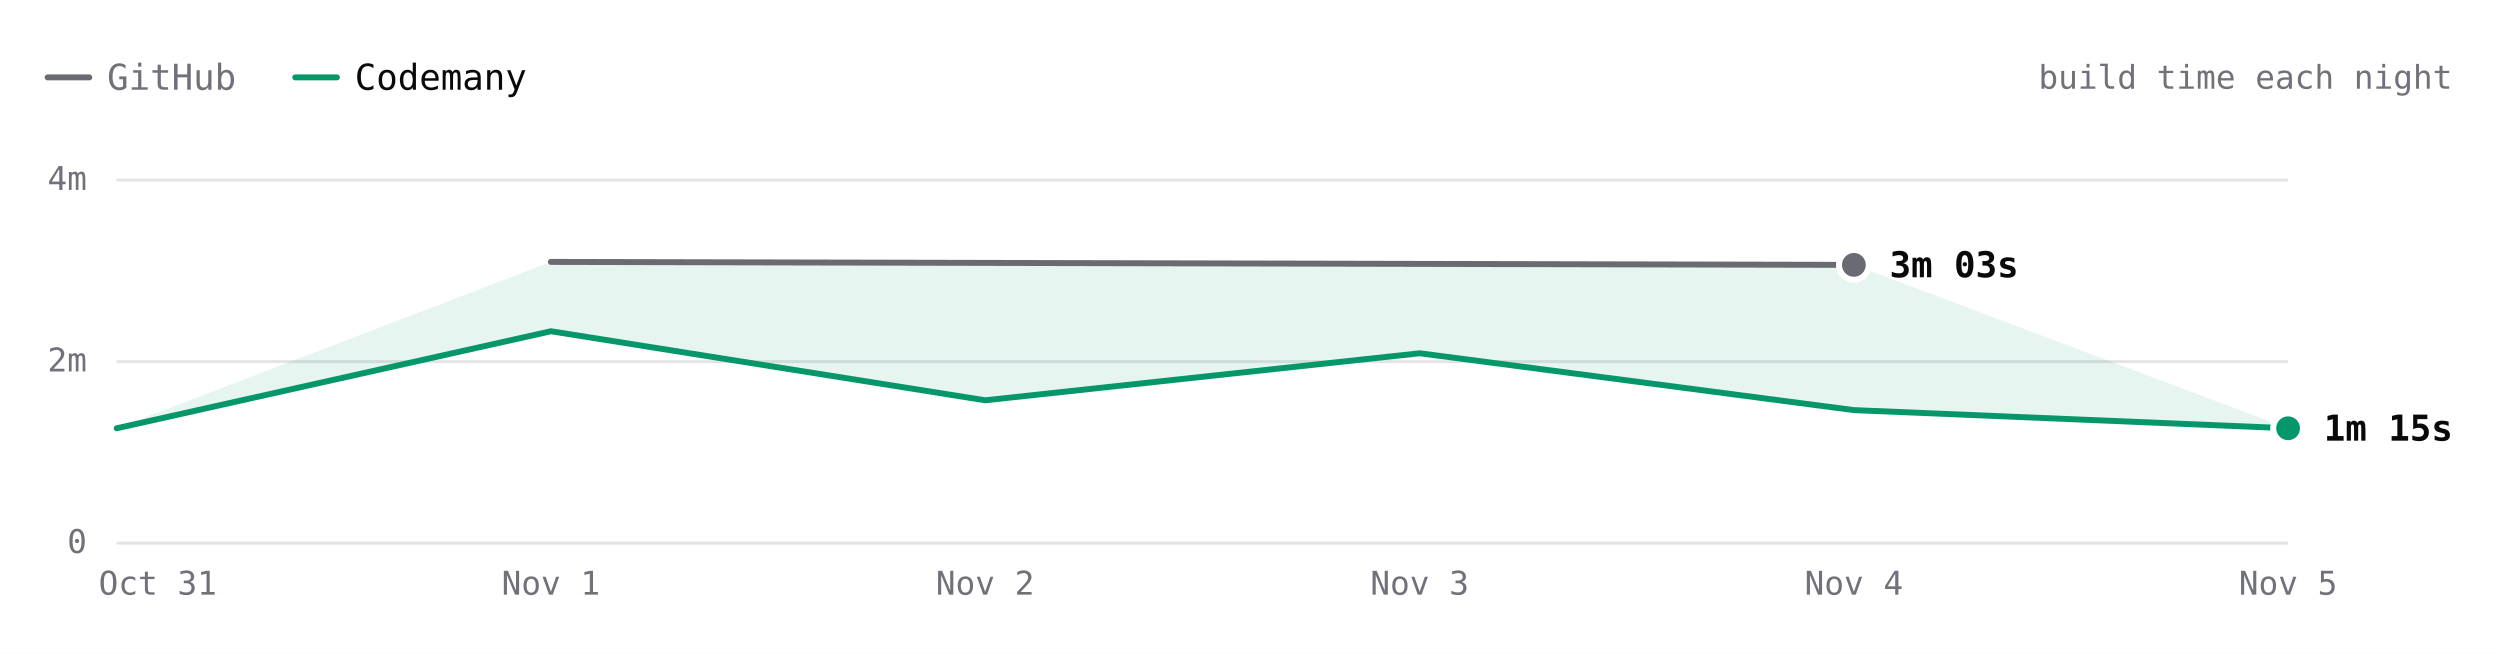
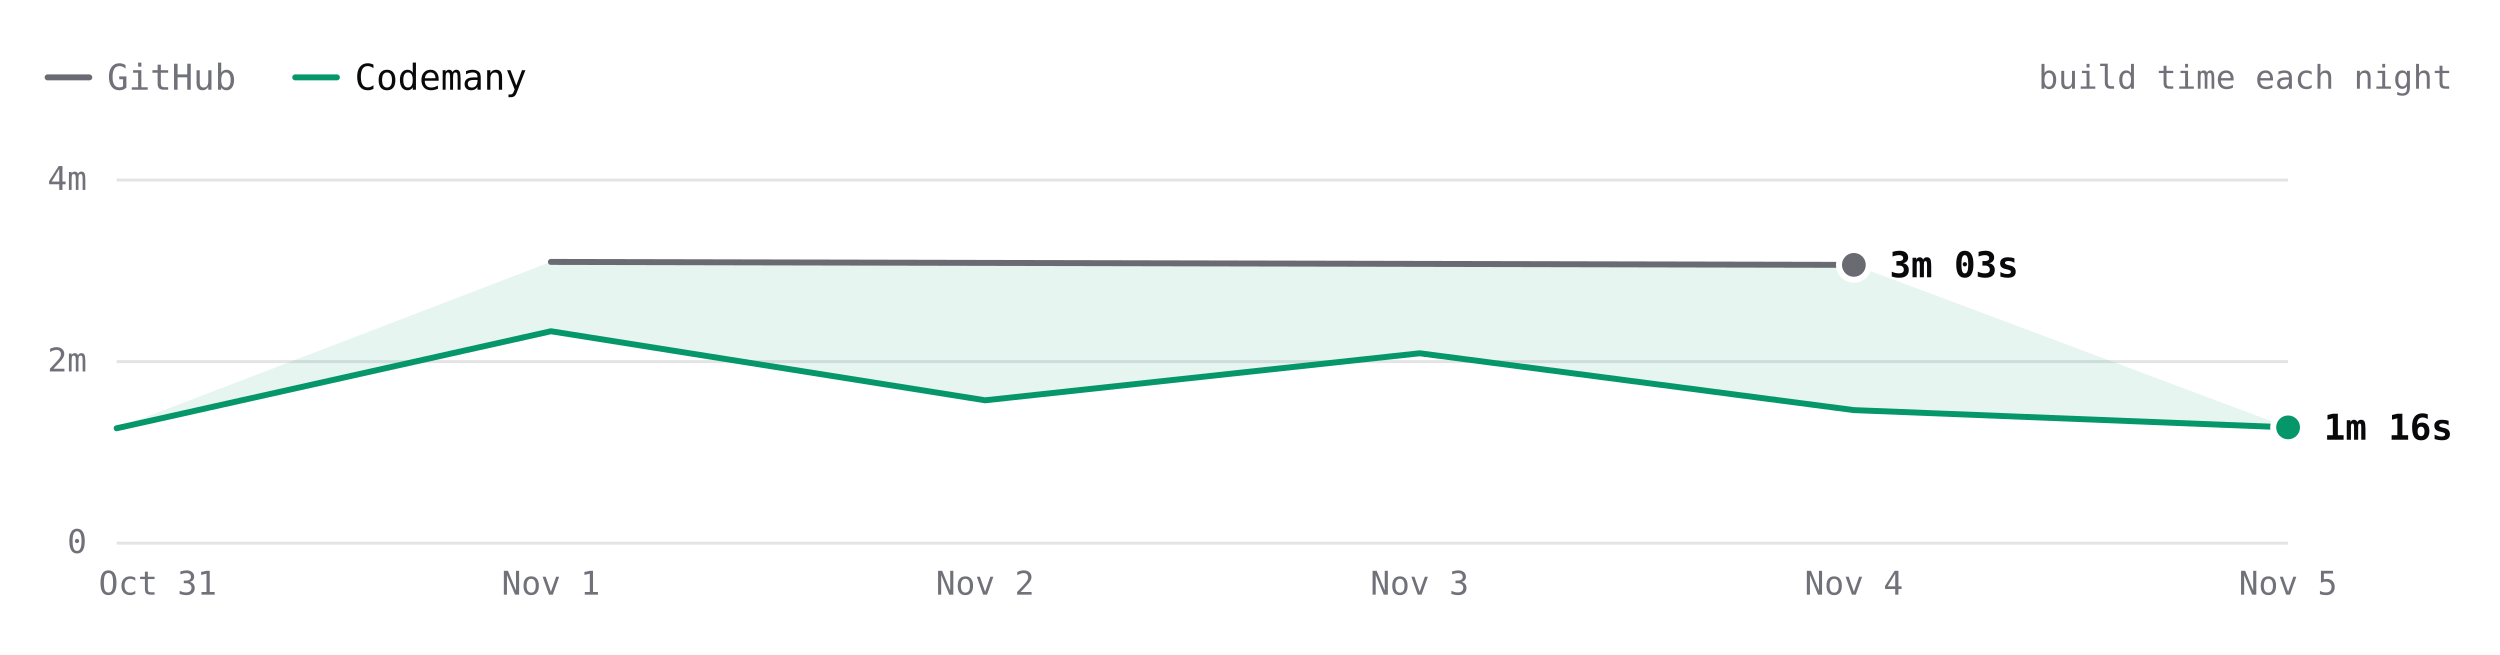
- <svg xmlns="http://www.w3.org/2000/svg" viewBox="0 0 840 220" width="840" height="220" role="img" aria-label="react.dev build time each night over 6 nights. Latest: GitHub 3m 03s, Codemany 1m 15s. Overall: 2.2× faster." font-family="'JetBrains Mono', ui-monospace, SFMono-Regular, Menlo, monospace" style="max-width:100%;height:auto;font-variant-numeric:tabular-nums">
+ <svg xmlns="http://www.w3.org/2000/svg" viewBox="0 0 840 220" width="840" height="220" role="img" aria-label="react.dev build time each night over 6 nights. Latest: GitHub 3m 03s, Codemany 1m 16s. Overall: 2.2× faster." font-family="'JetBrains Mono', ui-monospace, SFMono-Regular, Menlo, monospace" style="max-width:100%;height:auto;font-variant-numeric:tabular-nums">
  <rect width="840" height="220" fill="#ffffff" />
  <path d="M16 26h14" stroke="#6a6a72" stroke-width="2" stroke-linecap="round" />
  <text x="36" y="26" font-size="12" fill="#71717a" dominant-baseline="central">GitHub</text>
  <path d="M99.2 26h14" stroke="#059669" stroke-width="2" stroke-linecap="round" />
  <text x="119.2" y="26" font-size="12" fill="#09090b" dominant-baseline="central">Codemany</text>
  <text x="824" y="26" font-size="11" fill="#71717a" text-anchor="end" dominant-baseline="central">build time each night</text>
  <path d="M39.2 182.5L768.8 182.5" stroke="#e4e4e7" stroke-width="1" fill="none" />
  <text x="29.2" y="182" font-size="11" fill="#71717a" text-anchor="end" dominant-baseline="central">0</text>
  <path d="M39.2 121.5L768.8 121.5" stroke="#e4e4e7" stroke-width="1" fill="none" />
  <text x="29.2" y="121" font-size="11" fill="#71717a" text-anchor="end" dominant-baseline="central">2m</text>
  <path d="M39.2 60.5L768.8 60.5" stroke="#e4e4e7" stroke-width="1" fill="none" />
  <text x="29.2" y="60" font-size="11" fill="#71717a" text-anchor="end" dominant-baseline="central">4m</text>
  <text x="768.8" y="196" font-size="11" fill="#71717a" text-anchor="middle" dominant-baseline="central">Nov 5</text>
  <text x="622.9" y="196" font-size="11" fill="#71717a" text-anchor="middle" dominant-baseline="central">Nov 4</text>
  <text x="477" y="196" font-size="11" fill="#71717a" text-anchor="middle" dominant-baseline="central">Nov 3</text>
  <text x="331" y="196" font-size="11" fill="#71717a" text-anchor="middle" dominant-baseline="central">Nov 2</text>
  <text x="185.1" y="196" font-size="11" fill="#71717a" text-anchor="middle" dominant-baseline="central">Nov 1</text>
  <text x="53" y="196" font-size="11" fill="#71717a" text-anchor="middle" dominant-baseline="central">Oct 31</text>
-   <path d="M185.1 88L622.9 89L768.8 143.9L622.9 137.8L477 118.7L331 134.5L185.1 111.3L39.2 143.9Z" fill="rgba(5,150,105,0.10)" />
+   <path d="M185.1 88L622.9 89L768.8 143.6L622.9 137.8L477 118.7L331 134.5L185.1 111.3L39.2 143.9Z" fill="rgba(5,150,105,0.10)" />
  <path d="M185.1 88L622.9 89" fill="none" stroke="#6a6a72" stroke-width="2" stroke-linecap="round" stroke-linejoin="round" />
-   <path d="M39.2 143.9L185.1 111.3L331 134.5L477 118.7L622.9 137.8L768.8 143.9" fill="none" stroke="#059669" stroke-width="2" stroke-linecap="round" stroke-linejoin="round" />
+   <path d="M39.2 143.9L185.1 111.3L331 134.5L477 118.7L622.9 137.8L768.8 143.6" fill="none" stroke="#059669" stroke-width="2" stroke-linecap="round" stroke-linejoin="round" />
  <circle cx="622.9" cy="89" r="6" fill="#ffffff" />
  <circle cx="622.9" cy="89" r="4" fill="#6a6a72" />
  <text x="634.9" y="89" font-size="12" fill="#09090b" font-weight="600" dominant-baseline="central">3m 03s</text>
-   <circle cx="768.8" cy="143.9" r="6" fill="#ffffff" />
-   <circle cx="768.8" cy="143.9" r="4" fill="#059669" />
-   <text x="780.8" y="143.9" font-size="12" fill="#09090b" font-weight="600" dominant-baseline="central">1m 15s</text>
+   <circle cx="768.8" cy="143.6" r="6" fill="#ffffff" />
+   <circle cx="768.8" cy="143.6" r="4" fill="#059669" />
+   <text x="780.8" y="143.6" font-size="12" fill="#09090b" font-weight="600" dominant-baseline="central">1m 16s</text>
  <circle class="bench-mark" cx="39.2" cy="143.9" r="12" fill="#ffffff" fill-opacity="0" data-tip="react.dev · Codemany · 1m 15s · Oct 31" data-href="https://github.com/codemanyhq/bench/actions/runs/41147860813/job/124377144116" style="cursor:pointer" />
  <circle class="bench-mark" cx="185.1" cy="88" r="12" fill="#ffffff" fill-opacity="0" data-tip="react.dev · GitHub · 3m 05s · Nov 1" data-href="https://github.com/codemanyhq/bench-private/actions/runs/41359852763/job/125007760013" style="cursor:pointer" />
  <circle class="bench-mark" cx="185.1" cy="111.3" r="12" fill="#ffffff" fill-opacity="0" data-tip="react.dev · Codemany · 2m 19s · Nov 1" data-href="https://github.com/codemanyhq/bench/actions/runs/41189686531/job/124809425512" style="cursor:pointer" />
  <circle class="bench-mark" cx="331" cy="134.5" r="12" fill="#ffffff" fill-opacity="0" data-tip="react.dev · Codemany · 1m 34s · Nov 2" data-href="https://github.com/codemanyhq/bench/actions/runs/41546137820/job/125622147208" style="cursor:pointer" />
  <circle class="bench-mark" cx="477" cy="118.7" r="12" fill="#ffffff" fill-opacity="0" data-tip="react.dev · Codemany · 2m 05s · Nov 3" data-href="https://github.com/codemanyhq/bench/actions/runs/41623193775/job/125873924547" style="cursor:pointer" />
  <circle class="bench-mark" cx="622.9" cy="89" r="12" fill="#ffffff" fill-opacity="0" data-tip="react.dev · GitHub · 3m 03s · Nov 4" data-href="https://github.com/codemanyhq/bench-private/actions/runs/41834014108/job/126588227367" style="cursor:pointer" />
  <circle class="bench-mark" cx="622.9" cy="137.8" r="12" fill="#ffffff" fill-opacity="0" data-tip="react.dev · Codemany · 1m 27s · Nov 4" data-href="https://github.com/codemanyhq/bench/actions/runs/41929292775/job/126946158703" style="cursor:pointer" />
-   <circle class="bench-mark" cx="768.8" cy="143.9" r="12" fill="#ffffff" fill-opacity="0" data-tip="react.dev · Codemany · 1m 15s · Nov 5" data-href="https://github.com/codemanyhq/bench/actions/runs/42015074066/job/127222533378" style="cursor:pointer" />
+   <circle class="bench-mark" cx="768.8" cy="143.6" r="12" fill="#ffffff" fill-opacity="0" data-tip="react.dev · Codemany · 1m 16s · Nov 5" data-href="https://github.com/codemanyhq/bench/actions/runs/42109643265/job/127554849942" style="cursor:pointer" />
</svg>
